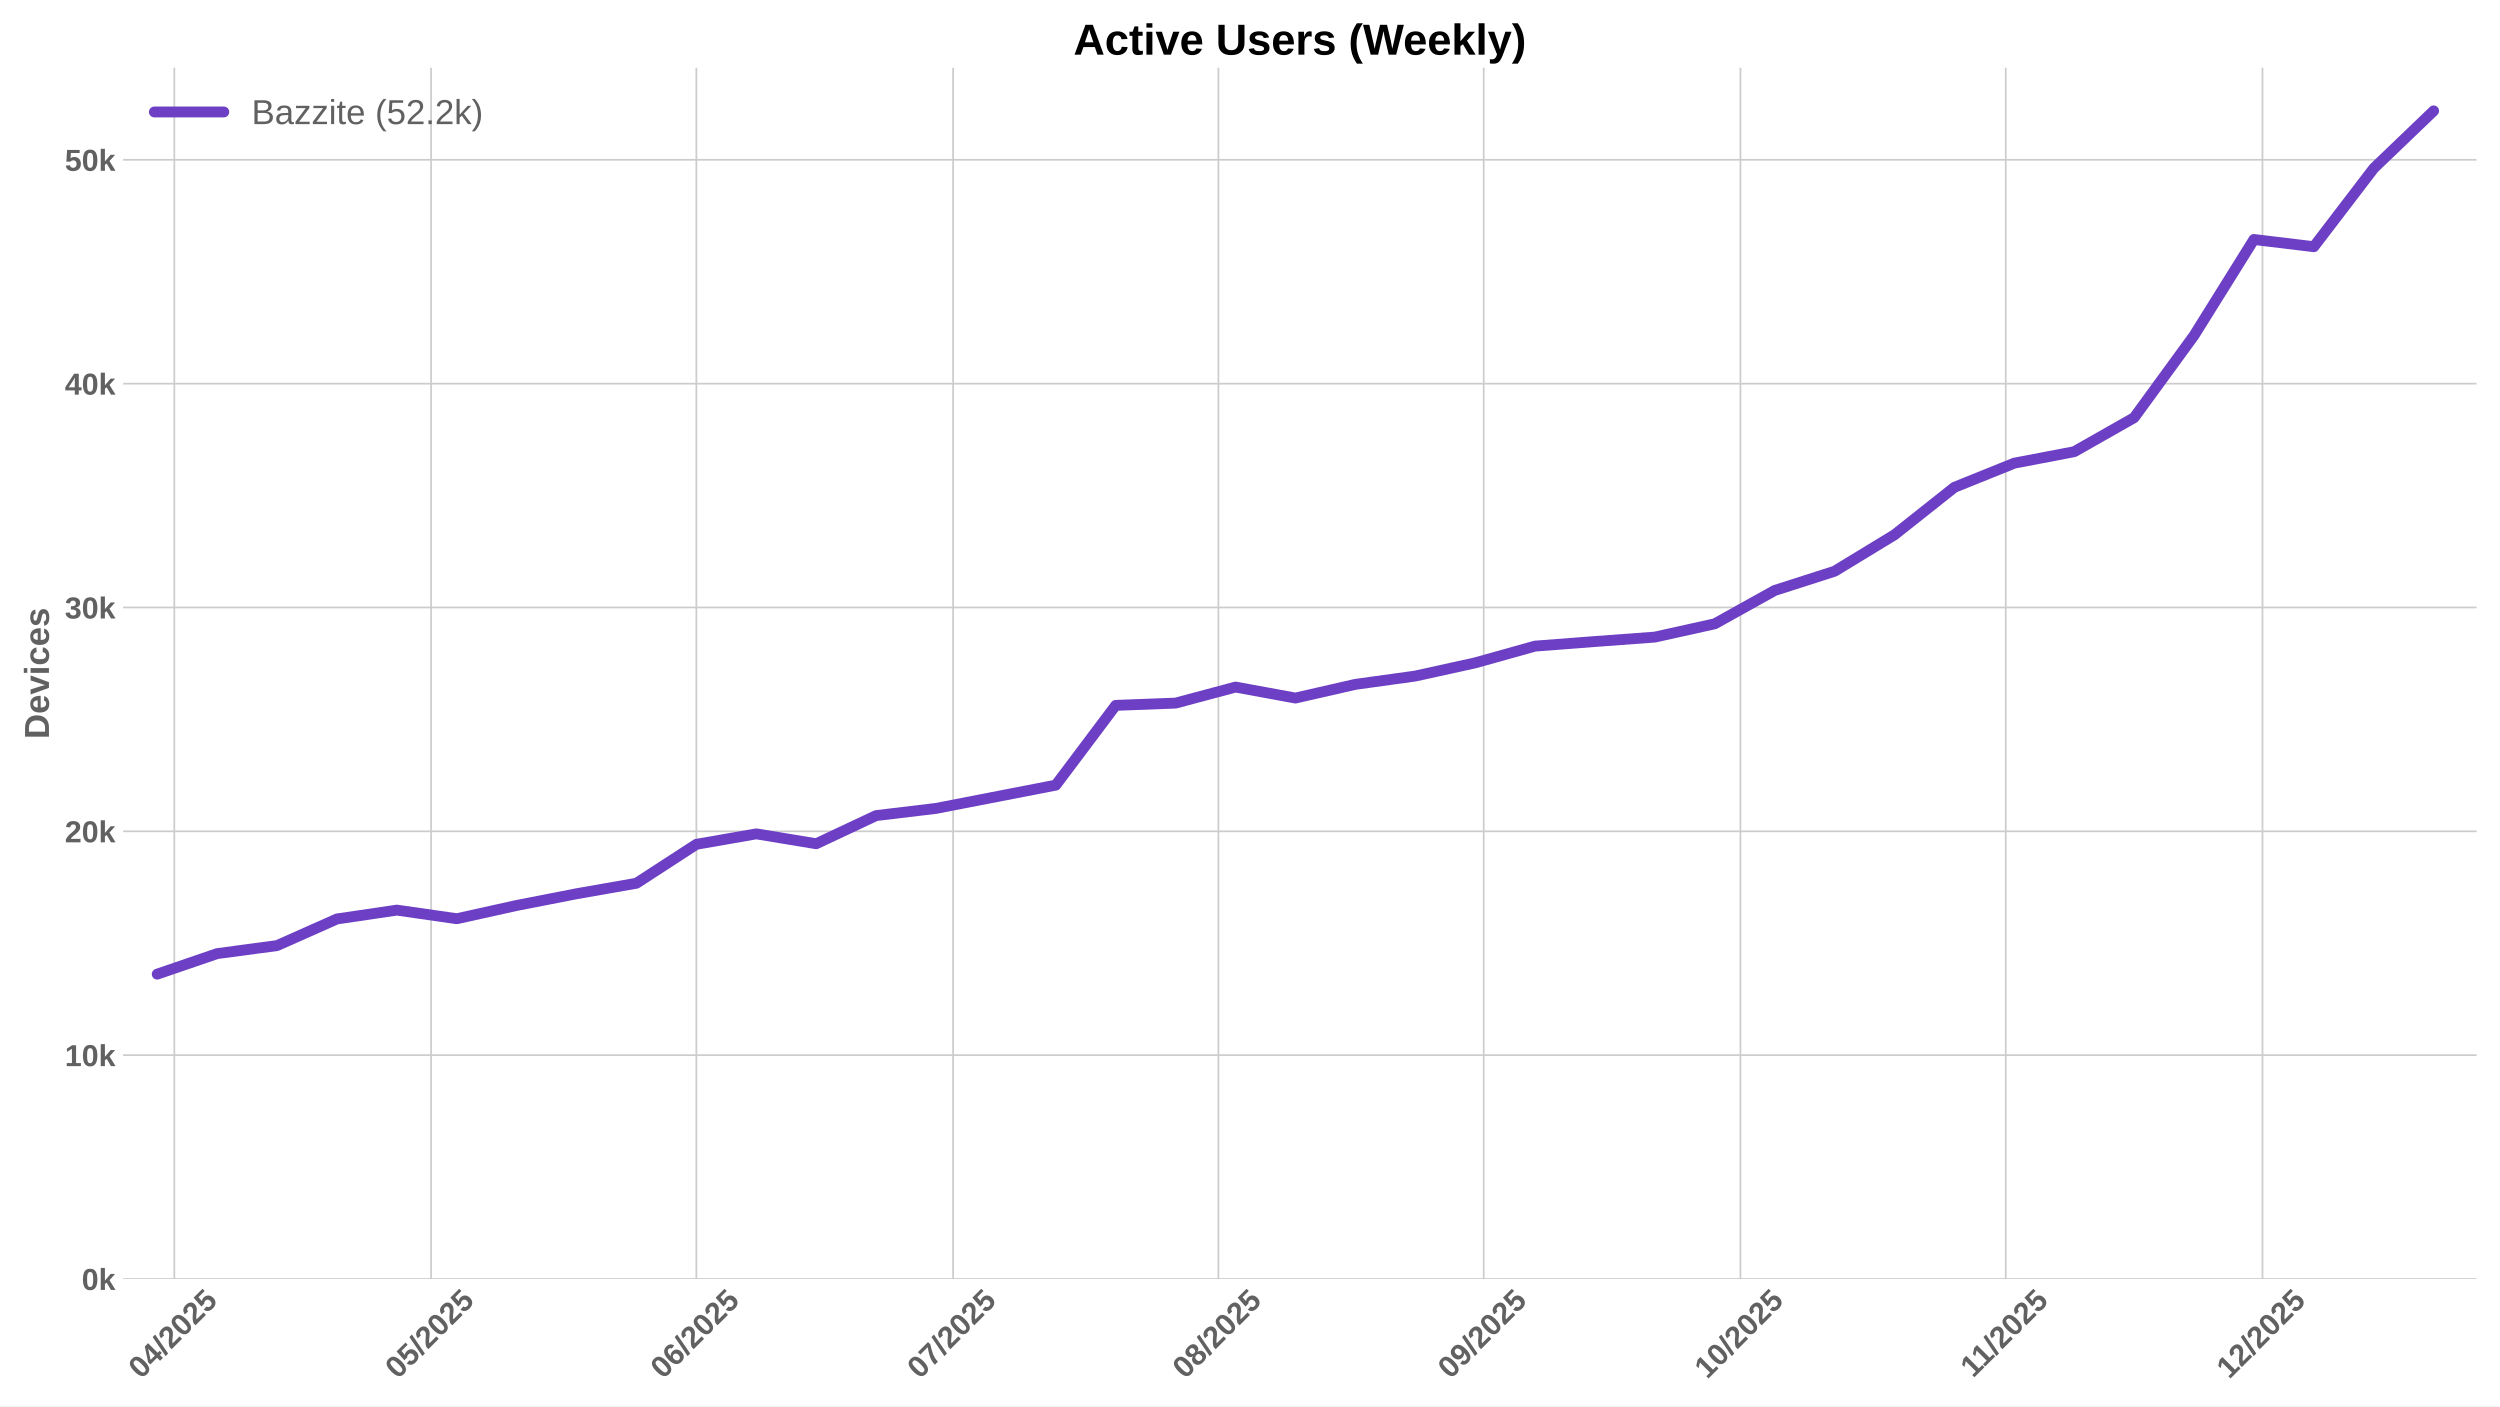
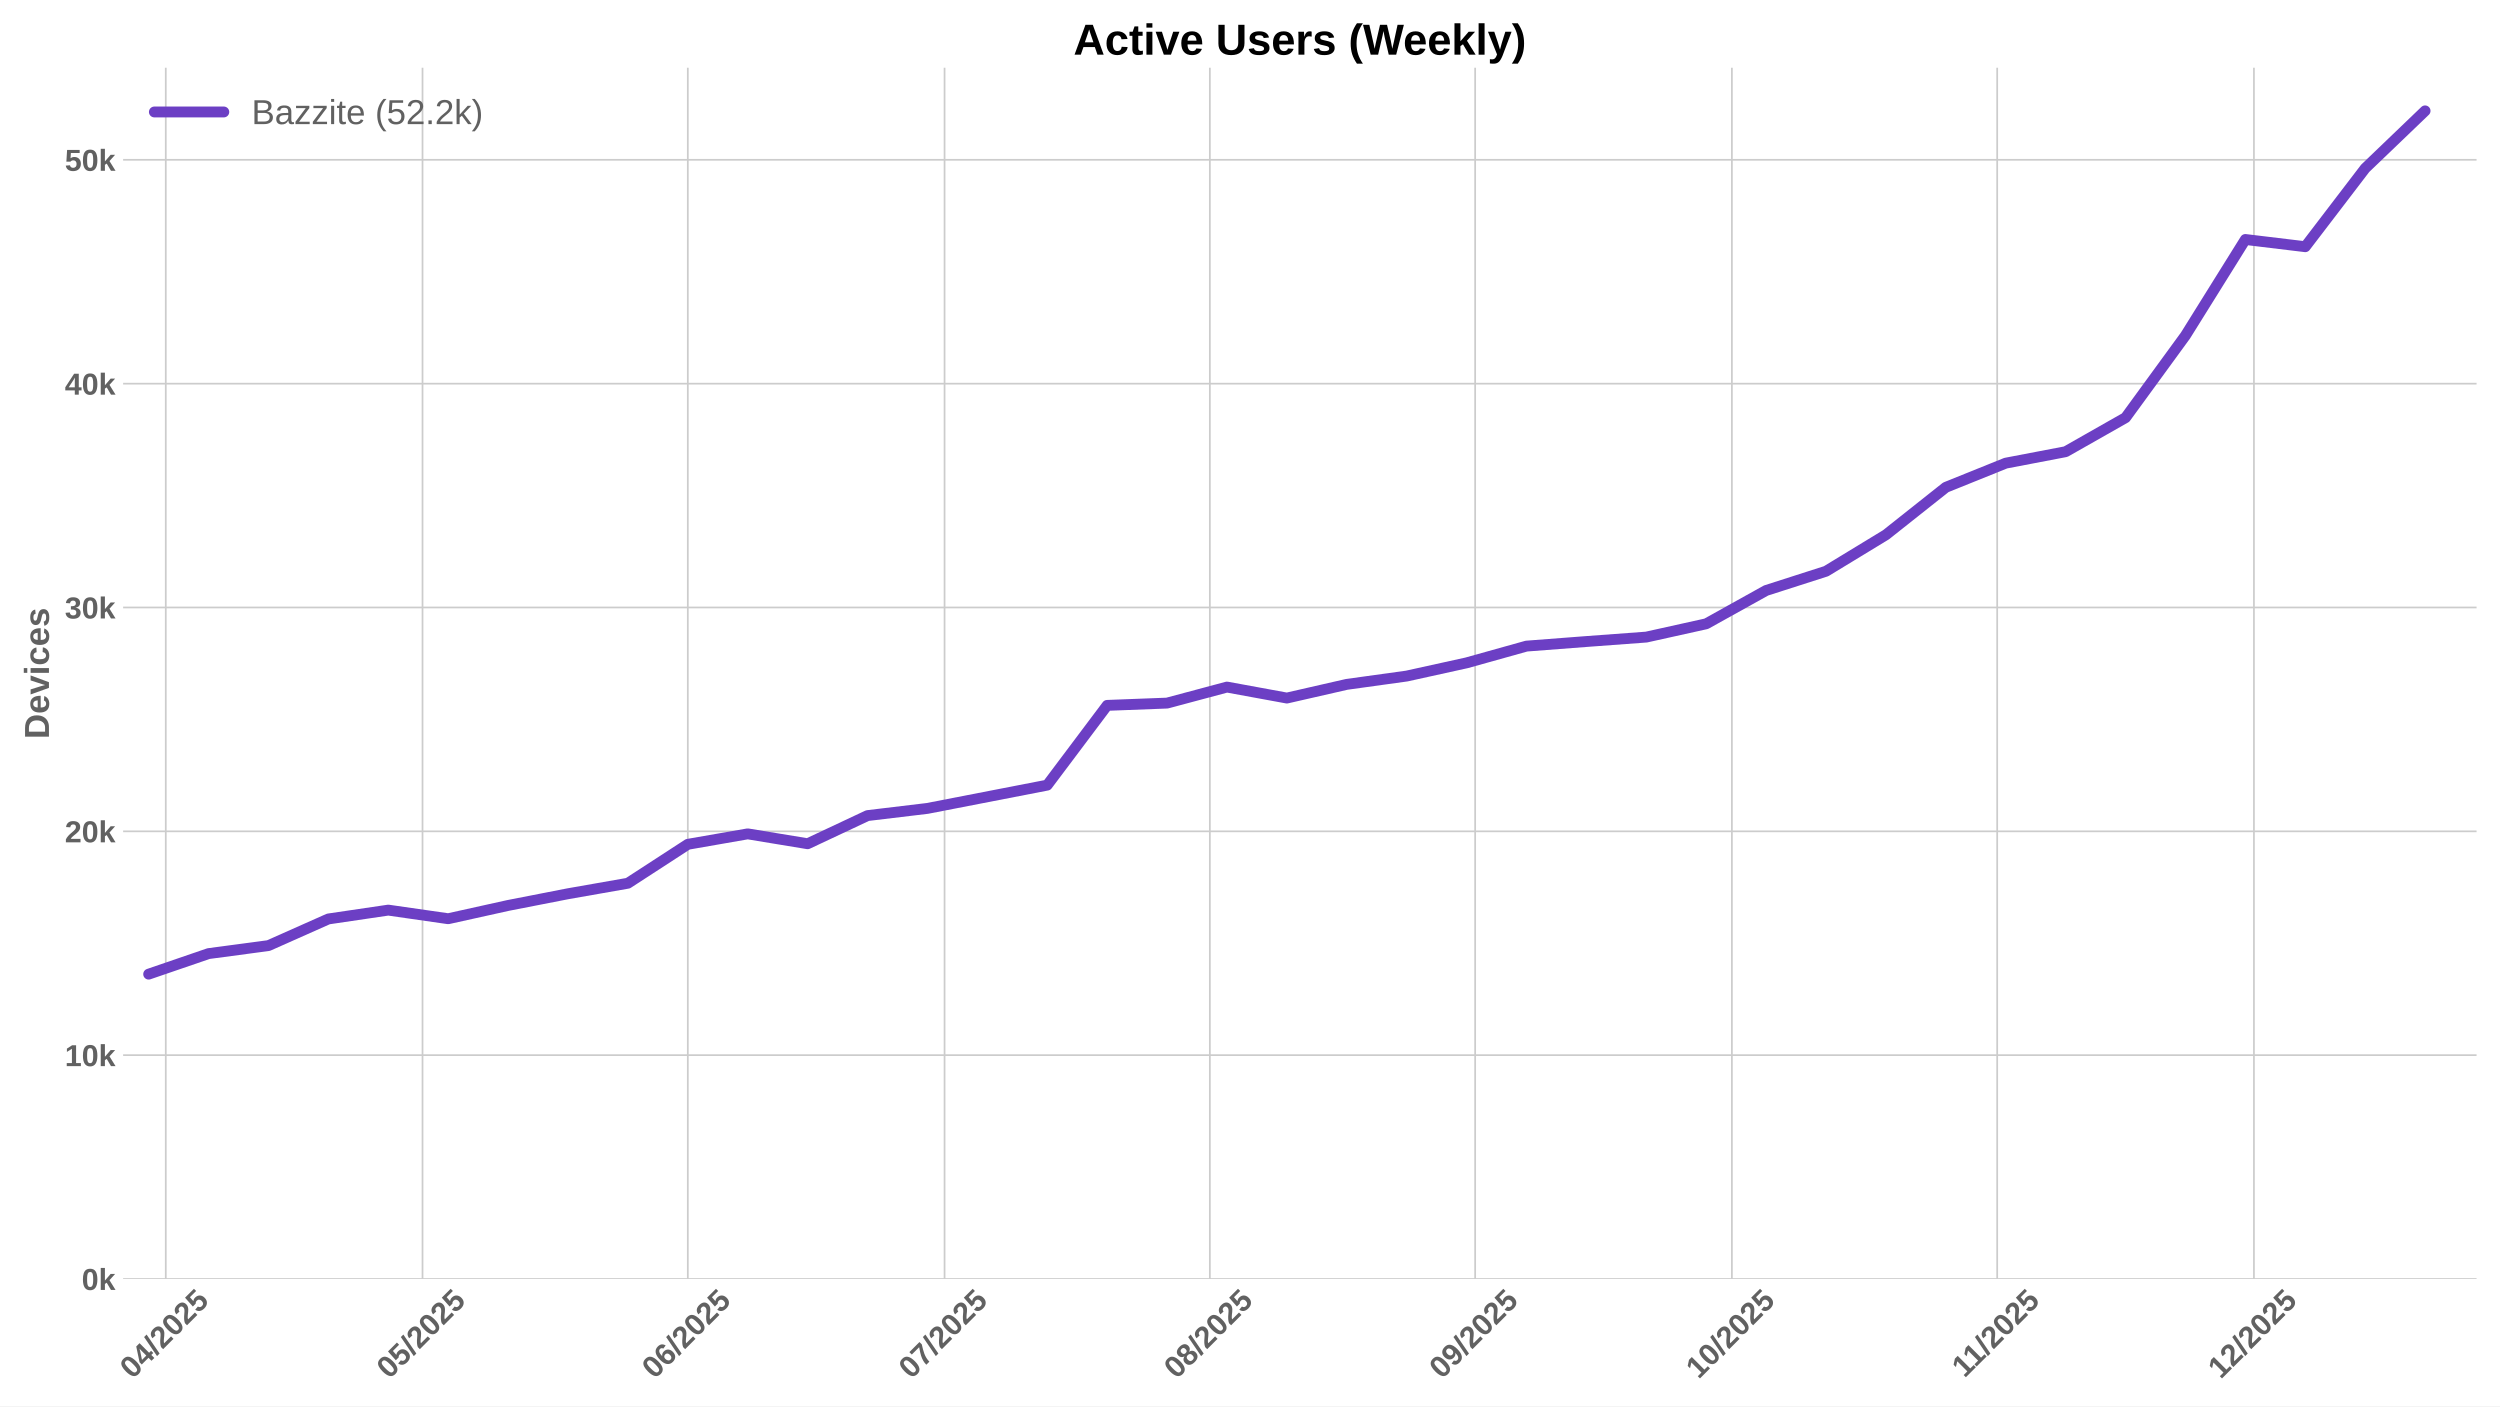
<svg xmlns="http://www.w3.org/2000/svg" xmlns:xlink="http://www.w3.org/1999/xlink" width="1152pt" height="648pt" viewBox="0 0 1152 648" version="1.1">
  <defs>
    <style type="text/css">*{stroke-linejoin: round; stroke-linecap: butt}</style>
  </defs>
  <g id="figure_1">
    <g id="patch_1">
      <path d="M 0 648  L 1152 648  L 1152 0  L 0 0  z " style="fill: #ffffff" />
    </g>
    <g id="axes_1">
      <g id="patch_2">
        <path d="M 56.73 589.343  L 1141.2 589.343  L 1141.2 31.2  L 56.73 31.2  z " style="fill: #ffffff" />
      </g>
      <g id="matplotlib.axis_1">
        <g id="xtick_1">
          <g id="line2d_1">
-             <path d="M 80.331 589.343  L 80.331 31.2  " clip-path="url(#p7d221fb39a)" style="fill: none; stroke: #cccccc; stroke-width: 0.8; stroke-linecap: round" />
+             <path d="M 76.389 589.343  L 76.389 31.2  " clip-path="url(#p4058386460)" style="fill: none; stroke: #cccccc; stroke-width: 0.8; stroke-linecap: round" />
          </g>
          <g id="line2d_2" />
          <g id="text_1">
-             <g style="fill: #616161" transform="translate(65.00087 635.7977) rotate(-45) scale(0.14 -0.14)">
+             <g style="fill: #616161" transform="translate(61.05906 635.7977) rotate(-45) scale(0.14 -0.14)">
              <defs>
                <path id="LiberationSans-Bold-30" d="M 3297 2203  Q 3297 1088 2914 512  Q 2531 -63 1766 -63  Q 253 -63 253 2203  Q 253 2994 418 3494  Q 584 3994 915 4231  Q 1247 4469 1791 4469  Q 2572 4469 2934 3903  Q 3297 3338 3297 2203  z M 2416 2203  Q 2416 2813 2356 3150  Q 2297 3488 2165 3634  Q 2034 3781 1784 3781  Q 1519 3781 1383 3632  Q 1247 3484 1189 3148  Q 1131 2813 1131 2203  Q 1131 1600 1192 1261  Q 1253 922 1386 775  Q 1519 628 1772 628  Q 2022 628 2158 783  Q 2294 938 2355 1278  Q 2416 1619 2416 2203  z " transform="scale(0.015625)" />
                <path id="LiberationSans-Bold-34" d="M 2938 897  L 2938 0  L 2100 0  L 2100 897  L 97 897  L 97 1556  L 1956 4403  L 2938 4403  L 2938 1550  L 3525 1550  L 3525 897  L 2938 897  z M 2100 2991  Q 2100 3159 2111 3356  Q 2122 3553 2128 3609  Q 2047 3434 1834 3103  L 813 1550  L 2100 1550  L 2100 2991  z " transform="scale(0.015625)" />
                <path id="LiberationSans-Bold-2f" d="M 63 -128  L 972 4638  L 1716 4638  L 822 -128  L 63 -128  z " transform="scale(0.015625)" />
                <path id="LiberationSans-Bold-32" d="M 222 0  L 222 609  Q 394 988 711 1347  Q 1028 1706 1509 2097  Q 1972 2472 2158 2715  Q 2344 2959 2344 3194  Q 2344 3769 1766 3769  Q 1484 3769 1336 3617  Q 1188 3466 1144 3163  L 259 3213  Q 334 3825 717 4147  Q 1100 4469 1759 4469  Q 2472 4469 2853 4144  Q 3234 3819 3234 3231  Q 3234 2922 3112 2672  Q 2991 2422 2800 2211  Q 2609 2000 2376 1815  Q 2144 1631 1925 1456  Q 1706 1281 1526 1103  Q 1347 925 1259 722  L 3303 722  L 3303 0  L 222 0  z " transform="scale(0.015625)" />
                <path id="LiberationSans-Bold-35" d="M 3381 1466  Q 3381 766 2945 351  Q 2509 -63 1750 -63  Q 1088 -63 689 235  Q 291 534 197 1100  L 1075 1172  Q 1144 891 1319 762  Q 1494 634 1759 634  Q 2088 634 2283 843  Q 2478 1053 2478 1447  Q 2478 1794 2293 2001  Q 2109 2209 1778 2209  Q 1413 2209 1181 1925  L 325 1925  L 478 4403  L 3125 4403  L 3125 3750  L 1275 3750  L 1203 2638  Q 1522 2919 2000 2919  Q 2628 2919 3004 2528  Q 3381 2138 3381 1466  z " transform="scale(0.015625)" />
              </defs>
              <use xlink:href="#LiberationSans-Bold-30" />
              <use xlink:href="#LiberationSans-Bold-34" transform="translate(55.61523 0)" />
              <use xlink:href="#LiberationSans-Bold-2f" transform="translate(111.2305 0)" />
              <use xlink:href="#LiberationSans-Bold-32" transform="translate(139.0137 0)" />
              <use xlink:href="#LiberationSans-Bold-30" transform="translate(194.6289 0)" />
              <use xlink:href="#LiberationSans-Bold-32" transform="translate(250.2441 0)" />
              <use xlink:href="#LiberationSans-Bold-35" transform="translate(305.8594 0)" />
            </g>
          </g>
        </g>
        <g id="xtick_2">
          <g id="line2d_3">
-             <path d="M 198.637 589.343  L 198.637 31.2  " clip-path="url(#p7d221fb39a)" style="fill: none; stroke: #cccccc; stroke-width: 0.8; stroke-linecap: round" />
+             <path d="M 194.695 589.343  L 194.695 31.2  " clip-path="url(#p4058386460)" style="fill: none; stroke: #cccccc; stroke-width: 0.8; stroke-linecap: round" />
          </g>
          <g id="line2d_4" />
          <g id="text_2">
-             <g style="fill: #616161" transform="translate(183.3067 635.7977) rotate(-45) scale(0.14 -0.14)">
+             <g style="fill: #616161" transform="translate(179.3649 635.7977) rotate(-45) scale(0.14 -0.14)">
              <use xlink:href="#LiberationSans-Bold-30" />
              <use xlink:href="#LiberationSans-Bold-35" transform="translate(55.61523 0)" />
              <use xlink:href="#LiberationSans-Bold-2f" transform="translate(111.2305 0)" />
              <use xlink:href="#LiberationSans-Bold-32" transform="translate(139.0137 0)" />
              <use xlink:href="#LiberationSans-Bold-30" transform="translate(194.6289 0)" />
              <use xlink:href="#LiberationSans-Bold-32" transform="translate(250.2441 0)" />
              <use xlink:href="#LiberationSans-Bold-35" transform="translate(305.8594 0)" />
            </g>
          </g>
        </g>
        <g id="xtick_3">
          <g id="line2d_5">
-             <path d="M 320.886 589.343  L 320.886 31.2  " clip-path="url(#p7d221fb39a)" style="fill: none; stroke: #cccccc; stroke-width: 0.8; stroke-linecap: round" />
+             <path d="M 316.945 589.343  L 316.945 31.2  " clip-path="url(#p4058386460)" style="fill: none; stroke: #cccccc; stroke-width: 0.8; stroke-linecap: round" />
          </g>
          <g id="line2d_6" />
          <g id="text_3">
-             <g style="fill: #616161" transform="translate(305.556 635.7977) rotate(-45) scale(0.14 -0.14)">
+             <g style="fill: #616161" transform="translate(301.6142 635.7977) rotate(-45) scale(0.14 -0.14)">
              <defs>
                <path id="LiberationSans-Bold-36" d="M 3328 1441  Q 3328 738 2934 337  Q 2541 -63 1847 -63  Q 1069 -63 651 482  Q 234 1028 234 2100  Q 234 3278 657 3873  Q 1081 4469 1869 4469  Q 2428 4469 2751 4222  Q 3075 3975 3209 3456  L 2381 3341  Q 2263 3775 1850 3775  Q 1497 3775 1295 3422  Q 1094 3069 1094 2350  Q 1234 2584 1484 2709  Q 1734 2834 2050 2834  Q 2641 2834 2984 2459  Q 3328 2084 3328 1441  z M 2447 1416  Q 2447 1791 2273 1989  Q 2100 2188 1797 2188  Q 1506 2188 1331 2002  Q 1156 1816 1156 1509  Q 1156 1125 1339 873  Q 1522 622 1819 622  Q 2116 622 2281 833  Q 2447 1044 2447 1416  z " transform="scale(0.015625)" />
              </defs>
              <use xlink:href="#LiberationSans-Bold-30" />
              <use xlink:href="#LiberationSans-Bold-36" transform="translate(55.61523 0)" />
              <use xlink:href="#LiberationSans-Bold-2f" transform="translate(111.2305 0)" />
              <use xlink:href="#LiberationSans-Bold-32" transform="translate(139.0137 0)" />
              <use xlink:href="#LiberationSans-Bold-30" transform="translate(194.6289 0)" />
              <use xlink:href="#LiberationSans-Bold-32" transform="translate(250.2441 0)" />
              <use xlink:href="#LiberationSans-Bold-35" transform="translate(305.8594 0)" />
            </g>
          </g>
        </g>
        <g id="xtick_4">
          <g id="line2d_7">
-             <path d="M 439.192 589.343  L 439.192 31.2  " clip-path="url(#p7d221fb39a)" style="fill: none; stroke: #cccccc; stroke-width: 0.8; stroke-linecap: round" />
+             <path d="M 435.25 589.343  L 435.25 31.2  " clip-path="url(#p4058386460)" style="fill: none; stroke: #cccccc; stroke-width: 0.8; stroke-linecap: round" />
          </g>
          <g id="line2d_8" />
          <g id="text_4">
-             <g style="fill: #616161" transform="translate(423.8618 635.7977) rotate(-45) scale(0.14 -0.14)">
+             <g style="fill: #616161" transform="translate(419.92 635.7977) rotate(-45) scale(0.14 -0.14)">
              <defs>
                <path id="LiberationSans-Bold-37" d="M 3278 3706  Q 2981 3238 2717 2797  Q 2453 2356 2256 1911  Q 2059 1466 1945 995  Q 1831 525 1831 0  L 916 0  Q 916 550 1059 1064  Q 1203 1578 1475 2111  Q 1747 2644 2463 3681  L 275 3681  L 275 4403  L 3278 4403  L 3278 3706  z " transform="scale(0.015625)" />
              </defs>
              <use xlink:href="#LiberationSans-Bold-30" />
              <use xlink:href="#LiberationSans-Bold-37" transform="translate(55.61523 0)" />
              <use xlink:href="#LiberationSans-Bold-2f" transform="translate(111.2305 0)" />
              <use xlink:href="#LiberationSans-Bold-32" transform="translate(139.0137 0)" />
              <use xlink:href="#LiberationSans-Bold-30" transform="translate(194.6289 0)" />
              <use xlink:href="#LiberationSans-Bold-32" transform="translate(250.2441 0)" />
              <use xlink:href="#LiberationSans-Bold-35" transform="translate(305.8594 0)" />
            </g>
          </g>
        </g>
        <g id="xtick_5">
          <g id="line2d_9">
-             <path d="M 561.441 589.343  L 561.441 31.2  " clip-path="url(#p7d221fb39a)" style="fill: none; stroke: #cccccc; stroke-width: 0.8; stroke-linecap: round" />
+             <path d="M 557.5 589.343  L 557.5 31.2  " clip-path="url(#p4058386460)" style="fill: none; stroke: #cccccc; stroke-width: 0.8; stroke-linecap: round" />
          </g>
          <g id="line2d_10" />
          <g id="text_5">
-             <g style="fill: #616161" transform="translate(546.1112 635.7977) rotate(-45) scale(0.14 -0.14)">
+             <g style="fill: #616161" transform="translate(542.1694 635.7977) rotate(-45) scale(0.14 -0.14)">
              <defs>
                <path id="LiberationSans-Bold-38" d="M 3363 1241  Q 3363 622 2953 279  Q 2544 -63 1784 -63  Q 1031 -63 617 278  Q 203 619 203 1234  Q 203 1656 447 1945  Q 691 2234 1100 2303  L 1100 2316  Q 744 2394 525 2669  Q 306 2944 306 3303  Q 306 3844 689 4156  Q 1072 4469 1772 4469  Q 2488 4469 2870 4164  Q 3253 3859 3253 3297  Q 3253 2938 3036 2666  Q 2819 2394 2453 2322  L 2453 2309  Q 2878 2241 3120 1961  Q 3363 1681 3363 1241  z M 2350 3250  Q 2350 3563 2206 3708  Q 2063 3853 1772 3853  Q 1203 3853 1203 3250  Q 1203 2619 1778 2619  Q 2066 2619 2208 2766  Q 2350 2913 2350 3250  z M 2453 1313  Q 2453 2003 1766 2003  Q 1447 2003 1276 1822  Q 1106 1641 1106 1300  Q 1106 913 1275 734  Q 1444 556 1791 556  Q 2131 556 2292 734  Q 2453 913 2453 1313  z " transform="scale(0.015625)" />
              </defs>
              <use xlink:href="#LiberationSans-Bold-30" />
              <use xlink:href="#LiberationSans-Bold-38" transform="translate(55.61523 0)" />
              <use xlink:href="#LiberationSans-Bold-2f" transform="translate(111.2305 0)" />
              <use xlink:href="#LiberationSans-Bold-32" transform="translate(139.0137 0)" />
              <use xlink:href="#LiberationSans-Bold-30" transform="translate(194.6289 0)" />
              <use xlink:href="#LiberationSans-Bold-32" transform="translate(250.2441 0)" />
              <use xlink:href="#LiberationSans-Bold-35" transform="translate(305.8594 0)" />
            </g>
          </g>
        </g>
        <g id="xtick_6">
          <g id="line2d_11">
-             <path d="M 683.691 589.343  L 683.691 31.2  " clip-path="url(#p7d221fb39a)" style="fill: none; stroke: #cccccc; stroke-width: 0.8; stroke-linecap: round" />
+             <path d="M 679.749 589.343  L 679.749 31.2  " clip-path="url(#p4058386460)" style="fill: none; stroke: #cccccc; stroke-width: 0.8; stroke-linecap: round" />
          </g>
          <g id="line2d_12" />
          <g id="text_6">
-             <g style="fill: #616161" transform="translate(668.3605 635.7977) rotate(-45) scale(0.14 -0.14)">
+             <g style="fill: #616161" transform="translate(664.4187 635.7977) rotate(-45) scale(0.14 -0.14)">
              <defs>
                <path id="LiberationSans-Bold-39" d="M 3322 2272  Q 3322 1100 2894 518  Q 2466 -63 1678 -63  Q 1097 -63 767 185  Q 438 434 300 972  L 1125 1088  Q 1247 628 1688 628  Q 2056 628 2254 981  Q 2453 1334 2459 2028  Q 2341 1794 2070 1661  Q 1800 1528 1488 1528  Q 906 1528 564 1923  Q 222 2319 222 2994  Q 222 3688 623 4078  Q 1025 4469 1759 4469  Q 2550 4469 2936 3920  Q 3322 3372 3322 2272  z M 2394 2888  Q 2394 3297 2214 3539  Q 2034 3781 1738 3781  Q 1447 3781 1280 3570  Q 1113 3359 1113 2988  Q 1113 2622 1278 2401  Q 1444 2181 1741 2181  Q 2022 2181 2208 2373  Q 2394 2566 2394 2888  z " transform="scale(0.015625)" />
              </defs>
              <use xlink:href="#LiberationSans-Bold-30" />
              <use xlink:href="#LiberationSans-Bold-39" transform="translate(55.61523 0)" />
              <use xlink:href="#LiberationSans-Bold-2f" transform="translate(111.2305 0)" />
              <use xlink:href="#LiberationSans-Bold-32" transform="translate(139.0137 0)" />
              <use xlink:href="#LiberationSans-Bold-30" transform="translate(194.6289 0)" />
              <use xlink:href="#LiberationSans-Bold-32" transform="translate(250.2441 0)" />
              <use xlink:href="#LiberationSans-Bold-35" transform="translate(305.8594 0)" />
            </g>
          </g>
        </g>
        <g id="xtick_7">
          <g id="line2d_13">
-             <path d="M 801.997 589.343  L 801.997 31.2  " clip-path="url(#p7d221fb39a)" style="fill: none; stroke: #cccccc; stroke-width: 0.8; stroke-linecap: round" />
+             <path d="M 798.055 589.343  L 798.055 31.2  " clip-path="url(#p4058386460)" style="fill: none; stroke: #cccccc; stroke-width: 0.8; stroke-linecap: round" />
          </g>
          <g id="line2d_14" />
          <g id="text_7">
-             <g style="fill: #616161" transform="translate(786.6664 635.7977) rotate(-45) scale(0.14 -0.14)">
+             <g style="fill: #616161" transform="translate(782.7246 635.7977) rotate(-45) scale(0.14 -0.14)">
              <defs>
                <path id="LiberationSans-Bold-31" d="M 403 0  L 403 653  L 1494 653  L 1494 3656  L 438 2997  L 438 3688  L 1541 4403  L 2372 4403  L 2372 653  L 3381 653  L 3381 0  L 403 0  z " transform="scale(0.015625)" />
              </defs>
              <use xlink:href="#LiberationSans-Bold-31" />
              <use xlink:href="#LiberationSans-Bold-30" transform="translate(55.61523 0)" />
              <use xlink:href="#LiberationSans-Bold-2f" transform="translate(111.2305 0)" />
              <use xlink:href="#LiberationSans-Bold-32" transform="translate(139.0137 0)" />
              <use xlink:href="#LiberationSans-Bold-30" transform="translate(194.6289 0)" />
              <use xlink:href="#LiberationSans-Bold-32" transform="translate(250.2441 0)" />
              <use xlink:href="#LiberationSans-Bold-35" transform="translate(305.8594 0)" />
            </g>
          </g>
        </g>
        <g id="xtick_8">
          <g id="line2d_15">
-             <path d="M 924.246 589.343  L 924.246 31.2  " clip-path="url(#p7d221fb39a)" style="fill: none; stroke: #cccccc; stroke-width: 0.8; stroke-linecap: round" />
+             <path d="M 920.304 589.343  L 920.304 31.2  " clip-path="url(#p4058386460)" style="fill: none; stroke: #cccccc; stroke-width: 0.8; stroke-linecap: round" />
          </g>
          <g id="line2d_16" />
          <g id="text_8">
-             <g style="fill: #616161" transform="translate(909.1879 635.2532) rotate(-45) scale(0.14 -0.14)">
+             <g style="fill: #616161" transform="translate(905.2461 635.2532) rotate(-45) scale(0.14 -0.14)">
              <use xlink:href="#LiberationSans-Bold-31" />
              <use xlink:href="#LiberationSans-Bold-31" transform="translate(50.11523 0)" />
              <use xlink:href="#LiberationSans-Bold-2f" transform="translate(105.7305 0)" />
              <use xlink:href="#LiberationSans-Bold-32" transform="translate(133.5137 0)" />
              <use xlink:href="#LiberationSans-Bold-30" transform="translate(189.1289 0)" />
              <use xlink:href="#LiberationSans-Bold-32" transform="translate(244.7441 0)" />
              <use xlink:href="#LiberationSans-Bold-35" transform="translate(300.3594 0)" />
            </g>
          </g>
        </g>
        <g id="xtick_9">
          <g id="line2d_17">
-             <path d="M 1042.552 589.343  L 1042.552 31.2  " clip-path="url(#p7d221fb39a)" style="fill: none; stroke: #cccccc; stroke-width: 0.8; stroke-linecap: round" />
+             <path d="M 1038.61 589.343  L 1038.61 31.2  " clip-path="url(#p4058386460)" style="fill: none; stroke: #cccccc; stroke-width: 0.8; stroke-linecap: round" />
          </g>
          <g id="line2d_18" />
          <g id="text_9">
-             <g style="fill: #616161" transform="translate(1027.222 635.7977) rotate(-45) scale(0.14 -0.14)">
+             <g style="fill: #616161" transform="translate(1023.28 635.7977) rotate(-45) scale(0.14 -0.14)">
              <use xlink:href="#LiberationSans-Bold-31" />
              <use xlink:href="#LiberationSans-Bold-32" transform="translate(55.61523 0)" />
              <use xlink:href="#LiberationSans-Bold-2f" transform="translate(111.2305 0)" />
              <use xlink:href="#LiberationSans-Bold-32" transform="translate(139.0137 0)" />
              <use xlink:href="#LiberationSans-Bold-30" transform="translate(194.6289 0)" />
              <use xlink:href="#LiberationSans-Bold-32" transform="translate(250.2441 0)" />
              <use xlink:href="#LiberationSans-Bold-35" transform="translate(305.8594 0)" />
            </g>
          </g>
        </g>
      </g>
      <g id="matplotlib.axis_2">
        <g id="ytick_1">
          <g id="line2d_19">
-             <path d="M 56.73 589.343  L 1141.2 589.343  " clip-path="url(#p7d221fb39a)" style="fill: none; stroke: #cccccc; stroke-width: 0.8; stroke-linecap: round" />
+             <path d="M 56.73 589.343  L 1141.2 589.343  " clip-path="url(#p4058386460)" style="fill: none; stroke: #cccccc; stroke-width: 0.8; stroke-linecap: round" />
          </g>
          <g id="line2d_20" />
          <g id="text_10">
            <g style="fill: #616161" transform="translate(37.65937 594.416) scale(0.14 -0.14)">
              <defs>
                <path id="LiberationSans-Bold-6b" d="M 2606 0  L 1703 1531  L 1325 1269  L 1325 0  L 447 0  L 447 4638  L 1325 4638  L 1325 1981  L 2531 3381  L 3475 3381  L 2288 2063  L 3566 0  L 2606 0  z " transform="scale(0.015625)" />
              </defs>
              <use xlink:href="#LiberationSans-Bold-30" />
              <use xlink:href="#LiberationSans-Bold-6b" transform="translate(55.61523 0)" />
            </g>
          </g>
        </g>
        <g id="ytick_2">
          <g id="line2d_21">
-             <path d="M 56.73 486.204  L 1141.2 486.204  " clip-path="url(#p7d221fb39a)" style="fill: none; stroke: #cccccc; stroke-width: 0.8; stroke-linecap: round" />
+             <path d="M 56.73 486.204  L 1141.2 486.204  " clip-path="url(#p4058386460)" style="fill: none; stroke: #cccccc; stroke-width: 0.8; stroke-linecap: round" />
          </g>
          <g id="line2d_22" />
          <g id="text_11">
            <g style="fill: #616161" transform="translate(29.87406 491.2767) scale(0.14 -0.14)">
              <use xlink:href="#LiberationSans-Bold-31" />
              <use xlink:href="#LiberationSans-Bold-30" transform="translate(55.61523 0)" />
              <use xlink:href="#LiberationSans-Bold-6b" transform="translate(111.2305 0)" />
            </g>
          </g>
        </g>
        <g id="ytick_3">
          <g id="line2d_23">
-             <path d="M 56.73 383.065  L 1141.2 383.065  " clip-path="url(#p7d221fb39a)" style="fill: none; stroke: #cccccc; stroke-width: 0.8; stroke-linecap: round" />
+             <path d="M 56.73 383.065  L 1141.2 383.065  " clip-path="url(#p4058386460)" style="fill: none; stroke: #cccccc; stroke-width: 0.8; stroke-linecap: round" />
          </g>
          <g id="line2d_24" />
          <g id="text_12">
            <g style="fill: #616161" transform="translate(29.87406 388.1373) scale(0.14 -0.14)">
              <use xlink:href="#LiberationSans-Bold-32" />
              <use xlink:href="#LiberationSans-Bold-30" transform="translate(55.61523 0)" />
              <use xlink:href="#LiberationSans-Bold-6b" transform="translate(111.2305 0)" />
            </g>
          </g>
        </g>
        <g id="ytick_4">
          <g id="line2d_25">
-             <path d="M 56.73 279.925  L 1141.2 279.925  " clip-path="url(#p7d221fb39a)" style="fill: none; stroke: #cccccc; stroke-width: 0.8; stroke-linecap: round" />
+             <path d="M 56.73 279.925  L 1141.2 279.925  " clip-path="url(#p4058386460)" style="fill: none; stroke: #cccccc; stroke-width: 0.8; stroke-linecap: round" />
          </g>
          <g id="line2d_26" />
          <g id="text_13">
            <g style="fill: #616161" transform="translate(29.87406 284.998) scale(0.14 -0.14)">
              <defs>
                <path id="LiberationSans-Bold-33" d="M 3328 1222  Q 3328 603 2922 265  Q 2516 -72 1766 -72  Q 1056 -72 637 254  Q 219 581 147 1197  L 1041 1275  Q 1125 641 1763 641  Q 2078 641 2253 797  Q 2428 953 2428 1275  Q 2428 1569 2215 1725  Q 2003 1881 1584 1881  L 1278 1881  L 1278 2591  L 1566 2591  Q 1944 2591 2134 2745  Q 2325 2900 2325 3188  Q 2325 3459 2173 3614  Q 2022 3769 1731 3769  Q 1459 3769 1292 3619  Q 1125 3469 1100 3194  L 222 3256  Q 291 3825 694 4147  Q 1097 4469 1747 4469  Q 2438 4469 2827 4158  Q 3216 3847 3216 3297  Q 3216 2884 2973 2618  Q 2731 2353 2275 2266  L 2275 2253  Q 2781 2194 3054 1920  Q 3328 1647 3328 1222  z " transform="scale(0.015625)" />
              </defs>
              <use xlink:href="#LiberationSans-Bold-33" />
              <use xlink:href="#LiberationSans-Bold-30" transform="translate(55.61523 0)" />
              <use xlink:href="#LiberationSans-Bold-6b" transform="translate(111.2305 0)" />
            </g>
          </g>
        </g>
        <g id="ytick_5">
          <g id="line2d_27">
-             <path d="M 56.73 176.786  L 1141.2 176.786  " clip-path="url(#p7d221fb39a)" style="fill: none; stroke: #cccccc; stroke-width: 0.8; stroke-linecap: round" />
+             <path d="M 56.73 176.786  L 1141.2 176.786  " clip-path="url(#p4058386460)" style="fill: none; stroke: #cccccc; stroke-width: 0.8; stroke-linecap: round" />
          </g>
          <g id="line2d_28" />
          <g id="text_14">
            <g style="fill: #616161" transform="translate(29.87406 181.8586) scale(0.14 -0.14)">
              <use xlink:href="#LiberationSans-Bold-34" />
              <use xlink:href="#LiberationSans-Bold-30" transform="translate(55.61523 0)" />
              <use xlink:href="#LiberationSans-Bold-6b" transform="translate(111.2305 0)" />
            </g>
          </g>
        </g>
        <g id="ytick_6">
          <g id="line2d_29">
-             <path d="M 56.73 73.646  L 1141.2 73.646  " clip-path="url(#p7d221fb39a)" style="fill: none; stroke: #cccccc; stroke-width: 0.8; stroke-linecap: round" />
+             <path d="M 56.73 73.646  L 1141.2 73.646  " clip-path="url(#p4058386460)" style="fill: none; stroke: #cccccc; stroke-width: 0.8; stroke-linecap: round" />
          </g>
          <g id="line2d_30" />
          <g id="text_15">
            <g style="fill: #616161" transform="translate(29.87406 78.71929) scale(0.14 -0.14)">
              <use xlink:href="#LiberationSans-Bold-35" />
              <use xlink:href="#LiberationSans-Bold-30" transform="translate(55.61523 0)" />
              <use xlink:href="#LiberationSans-Bold-6b" transform="translate(111.2305 0)" />
            </g>
          </g>
        </g>
        <g id="text_16">
          <g style="fill: #616161" transform="translate(22.55406 340.5153) rotate(-90) scale(0.16 -0.16)">
            <defs>
              <path id="LiberationSans-Bold-44" d="M 4353 2234  Q 4353 1553 4086 1045  Q 3819 538 3330 269  Q 2841 0 2209 0  L 428 0  L 428 4403  L 2022 4403  Q 3134 4403 3743 3842  Q 4353 3281 4353 2234  z M 3425 2234  Q 3425 2944 3056 3317  Q 2688 3691 2003 3691  L 1350 3691  L 1350 713  L 2131 713  Q 2725 713 3075 1122  Q 3425 1531 3425 2234  z " transform="scale(0.015625)" />
              <path id="LiberationSans-Bold-65" d="M 1831 -63  Q 1069 -63 659 389  Q 250 841 250 1706  Q 250 2544 665 2994  Q 1081 3444 1844 3444  Q 2572 3444 2956 2961  Q 3341 2478 3341 1547  L 3341 1522  L 1172 1522  Q 1172 1028 1355 776  Q 1538 525 1875 525  Q 2341 525 2463 928  L 3291 856  Q 2931 -63 1831 -63  z M 1831 2891  Q 1522 2891 1355 2675  Q 1188 2459 1178 2072  L 2491 2072  Q 2466 2481 2294 2686  Q 2122 2891 1831 2891  z " transform="scale(0.015625)" />
              <path id="LiberationSans-Bold-76" d="M 2284 0  L 1234 0  L 25 3381  L 953 3381  L 1544 1491  Q 1591 1334 1766 709  Q 1797 838 1894 1159  Q 1991 1481 2613 3381  L 3531 3381  L 2284 0  z " transform="scale(0.015625)" />
              <path id="LiberationSans-Bold-69" d="M 447 3991  L 447 4638  L 1325 4638  L 1325 3991  L 447 3991  z M 447 0  L 447 3381  L 1325 3381  L 1325 0  L 447 0  z " transform="scale(0.015625)" />
              <path id="LiberationSans-Bold-63" d="M 1856 -63  Q 1088 -63 669 395  Q 250 853 250 1672  Q 250 2509 672 2976  Q 1094 3444 1869 3444  Q 2466 3444 2856 3144  Q 3247 2844 3347 2316  L 2463 2272  Q 2425 2531 2275 2686  Q 2125 2841 1850 2841  Q 1172 2841 1172 1706  Q 1172 538 1863 538  Q 2113 538 2281 695  Q 2450 853 2491 1166  L 3372 1125  Q 3325 778 3123 506  Q 2922 234 2594 85  Q 2266 -63 1856 -63  z " transform="scale(0.015625)" />
              <path id="LiberationSans-Bold-73" d="M 3297 988  Q 3297 497 2895 217  Q 2494 -63 1784 -63  Q 1088 -63 717 157  Q 347 378 225 844  L 997 959  Q 1063 719 1223 619  Q 1384 519 1784 519  Q 2153 519 2322 612  Q 2491 706 2491 906  Q 2491 1069 2355 1164  Q 2219 1259 1894 1325  Q 1150 1472 890 1598  Q 631 1725 495 1926  Q 359 2128 359 2422  Q 359 2906 732 3176  Q 1106 3447 1791 3447  Q 2394 3447 2761 3212  Q 3128 2978 3219 2534  L 2441 2453  Q 2403 2659 2256 2761  Q 2109 2863 1791 2863  Q 1478 2863 1322 2783  Q 1166 2703 1166 2516  Q 1166 2369 1286 2283  Q 1406 2197 1691 2141  Q 2088 2059 2395 1973  Q 2703 1888 2889 1769  Q 3075 1650 3186 1464  Q 3297 1278 3297 988  z " transform="scale(0.015625)" />
            </defs>
            <use xlink:href="#LiberationSans-Bold-44" />
            <use xlink:href="#LiberationSans-Bold-65" transform="translate(72.2168 0)" />
            <use xlink:href="#LiberationSans-Bold-76" transform="translate(127.832 0)" />
            <use xlink:href="#LiberationSans-Bold-69" transform="translate(183.4473 0)" />
            <use xlink:href="#LiberationSans-Bold-63" transform="translate(211.2305 0)" />
            <use xlink:href="#LiberationSans-Bold-65" transform="translate(266.8457 0)" />
            <use xlink:href="#LiberationSans-Bold-73" transform="translate(322.4609 0)" />
          </g>
        </g>
      </g>
      <g id="line2d_31">
-         <path d="M 72.444 448.888  L 100.049 439.42  L 127.653 435.727  L 155.258 423.454  L 182.863 419.38  L 210.468 423.351  L 238.072 417.235  L 265.677 411.84  L 293.282 406.993  L 320.886 389.057  L 348.491 384.24  L 376.096 388.799  L 403.7 375.824  L 431.305 372.513  L 486.514 361.787  L 514.119 325.038  L 541.724 323.986  L 569.329 316.602  L 596.933 321.666  L 624.538 315.354  L 652.143 311.527  L 679.747 305.442  L 707.352 297.727  L 734.957 295.613  L 762.561 293.57  L 790.166 287.444  L 817.771 272.087  L 845.375 263.227  L 872.98 246.436  L 900.585 224.55  L 928.19 213.421  L 955.794 208.14  L 983.399 192.463  L 1011.004 154.611  L 1038.608 110.354  L 1066.213 113.685  L 1093.818 77.566  L 1121.422 51.09  " clip-path="url(#p7d221fb39a)" style="fill: none; stroke: #6c3fc4; stroke-width: 5; stroke-linecap: round" />
+         <path d="M 68.502 448.888  L 96.107 439.42  L 123.712 435.727  L 151.316 423.454  L 178.921 419.38  L 206.526 423.351  L 234.13 417.235  L 261.735 411.84  L 289.34 406.993  L 316.945 389.057  L 344.549 384.24  L 372.154 388.799  L 399.759 375.824  L 427.363 372.513  L 482.573 361.787  L 510.177 325.038  L 537.782 323.986  L 565.387 316.602  L 592.991 321.666  L 620.596 315.354  L 648.201 311.527  L 675.806 305.442  L 703.41 297.727  L 731.015 295.613  L 758.62 293.57  L 786.224 287.444  L 813.829 272.087  L 841.434 263.227  L 869.038 246.436  L 896.643 224.55  L 924.248 213.421  L 951.852 208.14  L 979.457 192.463  L 1007.062 154.611  L 1034.666 110.354  L 1062.271 113.685  L 1089.876 77.566  L 1117.481 51.09  " clip-path="url(#p4058386460)" style="fill: none; stroke: #6c3fc4; stroke-width: 5; stroke-linecap: round" />
      </g>
      <g id="patch_3">
        <path d="M 56.73 589.343  L 56.73 31.2  " style="fill: none" />
      </g>
      <g id="patch_4">
        <path d="M 1141.2 589.343  L 1141.2 31.2  " style="fill: none" />
      </g>
      <g id="patch_5">
        <path d="M 56.73 589.343  L 1141.2 589.343  " style="fill: none" />
      </g>
      <g id="patch_6">
        <path d="M 56.73 31.2  L 1141.2 31.2  " style="fill: none" />
      </g>
      <g id="text_17">
        <g transform="translate(494.6541 25.2) scale(0.2 -0.2)">
          <defs>
            <path id="LiberationSans-Bold-41" d="M 3541 0  L 3150 1125  L 1472 1125  L 1081 0  L 159 0  L 1766 4403  L 2853 4403  L 4453 0  L 3541 0  z M 2309 3725  L 2291 3656  Q 2259 3544 2215 3400  Q 2172 3256 1678 1819  L 2944 1819  L 2509 3084  L 2375 3509  L 2309 3725  z " transform="scale(0.015625)" />
            <path id="LiberationSans-Bold-74" d="M 1313 -56  Q 925 -56 715 155  Q 506 366 506 794  L 506 2788  L 78 2788  L 78 3381  L 550 3381  L 825 4175  L 1375 4175  L 1375 3381  L 2016 3381  L 2016 2788  L 1375 2788  L 1375 1031  Q 1375 784 1469 667  Q 1563 550 1759 550  Q 1863 550 2053 594  L 2053 50  Q 1728 -56 1313 -56  z " transform="scale(0.015625)" />
            <path id="LiberationSans-Bold-20" transform="scale(0.015625)" />
            <path id="LiberationSans-Bold-55" d="M 2259 -63  Q 1350 -63 867 381  Q 384 825 384 1650  L 384 4403  L 1306 4403  L 1306 1722  Q 1306 1200 1554 929  Q 1803 659 2284 659  Q 2778 659 3043 942  Q 3309 1225 3309 1753  L 3309 4403  L 4231 4403  L 4231 1697  Q 4231 859 3714 398  Q 3197 -63 2259 -63  z " transform="scale(0.015625)" />
            <path id="LiberationSans-Bold-72" d="M 447 0  L 447 2588  Q 447 2866 439 3052  Q 431 3238 422 3381  L 1259 3381  Q 1269 3325 1284 3039  Q 1300 2753 1300 2659  L 1313 2659  Q 1441 3016 1541 3161  Q 1641 3306 1778 3376  Q 1916 3447 2122 3447  Q 2291 3447 2394 3400  L 2394 2666  Q 2181 2713 2019 2713  Q 1691 2713 1508 2447  Q 1325 2181 1325 1659  L 1325 0  L 447 0  z " transform="scale(0.015625)" />
            <path id="LiberationSans-Bold-28" d="M 1247 -1328  Q 756 -622 537 81  Q 319 784 319 1659  Q 319 2531 537 3232  Q 756 3934 1247 4638  L 2125 4638  Q 1631 3925 1407 3219  Q 1184 2513 1184 1656  Q 1184 803 1406 101  Q 1628 -600 2125 -1328  L 1247 -1328  z " transform="scale(0.015625)" />
            <path id="LiberationSans-Bold-57" d="M 4897 0  L 3803 0  L 3206 2547  Q 3097 2997 3022 3488  Q 2947 3078 2900 2864  Q 2853 2650 2234 0  L 1141 0  L 6 4403  L 941 4403  L 1578 1559  L 1722 872  Q 1809 1306 1892 1701  Q 1975 2097 2516 4403  L 3547 4403  L 4103 2059  Q 4169 1797 4325 872  L 4403 1234  L 4569 1953  L 5100 4403  L 6034 4403  L 4897 0  z " transform="scale(0.015625)" />
            <path id="LiberationSans-Bold-6c" d="M 447 0  L 447 4638  L 1325 4638  L 1325 0  L 447 0  z " transform="scale(0.015625)" />
            <path id="LiberationSans-Bold-79" d="M 884 -1328  Q 569 -1328 331 -1288  L 331 -663  Q 497 -688 634 -688  Q 822 -688 945 -628  Q 1069 -569 1167 -431  Q 1266 -294 1388 34  L 50 3381  L 978 3381  L 1509 1797  Q 1634 1456 1825 753  L 1903 1050  L 2106 1784  L 2606 3381  L 3525 3381  L 2188 -178  Q 1919 -828 1630 -1078  Q 1341 -1328 884 -1328  z " transform="scale(0.015625)" />
            <path id="LiberationSans-Bold-29" d="M 6 -1328  Q 506 -597 726 101  Q 947 800 947 1656  Q 947 2516 722 3223  Q 497 3931 6 4638  L 884 4638  Q 1378 3928 1595 3225  Q 1813 2522 1813 1659  Q 1813 791 1595 87  Q 1378 -616 884 -1328  L 6 -1328  z " transform="scale(0.015625)" />
          </defs>
          <use xlink:href="#LiberationSans-Bold-41" />
          <use xlink:href="#LiberationSans-Bold-63" transform="translate(72.2168 0)" />
          <use xlink:href="#LiberationSans-Bold-74" transform="translate(127.832 0)" />
          <use xlink:href="#LiberationSans-Bold-69" transform="translate(161.1328 0)" />
          <use xlink:href="#LiberationSans-Bold-76" transform="translate(188.916 0)" />
          <use xlink:href="#LiberationSans-Bold-65" transform="translate(244.5312 0)" />
          <use xlink:href="#LiberationSans-Bold-20" transform="translate(300.1465 0)" />
          <use xlink:href="#LiberationSans-Bold-55" transform="translate(327.9297 0)" />
          <use xlink:href="#LiberationSans-Bold-73" transform="translate(400.1465 0)" />
          <use xlink:href="#LiberationSans-Bold-65" transform="translate(455.7617 0)" />
          <use xlink:href="#LiberationSans-Bold-72" transform="translate(511.377 0)" />
          <use xlink:href="#LiberationSans-Bold-73" transform="translate(550.293 0)" />
          <use xlink:href="#LiberationSans-Bold-20" transform="translate(605.9082 0)" />
          <use xlink:href="#LiberationSans-Bold-28" transform="translate(633.6914 0)" />
          <use xlink:href="#LiberationSans-Bold-57" transform="translate(666.9922 0)" />
          <use xlink:href="#LiberationSans-Bold-65" transform="translate(759.627 0)" />
          <use xlink:href="#LiberationSans-Bold-65" transform="translate(815.2422 0)" />
          <use xlink:href="#LiberationSans-Bold-6b" transform="translate(870.8574 0)" />
          <use xlink:href="#LiberationSans-Bold-6c" transform="translate(926.4727 0)" />
          <use xlink:href="#LiberationSans-Bold-79" transform="translate(954.2559 0)" />
          <use xlink:href="#LiberationSans-Bold-29" transform="translate(1009.871 0)" />
        </g>
      </g>
      <g id="legend_1">
        <g id="line2d_32">
          <path d="M 71.13 51.595  L 87.13 51.595  L 103.13 51.595  " style="fill: none; stroke: #6c3fc4; stroke-width: 5; stroke-linecap: round" />
        </g>
        <g id="text_18">
          <g style="fill: #616161" transform="translate(115.93 57.195) scale(0.16 -0.16)">
            <defs>
              <path id="LiberationSans-42" d="M 3931 1241  Q 3931 653 3503 326  Q 3075 0 2313 0  L 525 0  L 525 4403  L 2125 4403  Q 3675 4403 3675 3334  Q 3675 2944 3456 2678  Q 3238 2413 2838 2322  Q 3363 2259 3647 1970  Q 3931 1681 3931 1241  z M 3075 3263  Q 3075 3619 2831 3772  Q 2588 3925 2125 3925  L 1122 3925  L 1122 2531  L 2125 2531  Q 2603 2531 2839 2711  Q 3075 2891 3075 3263  z M 3328 1288  Q 3328 2066 2234 2066  L 1122 2066  L 1122 478  L 2281 478  Q 2828 478 3078 681  Q 3328 884 3328 1288  z " transform="scale(0.015625)" />
              <path id="LiberationSans-61" d="M 1294 -63  Q 784 -63 528 206  Q 272 475 272 944  Q 272 1469 617 1750  Q 963 2031 1731 2050  L 2491 2063  L 2491 2247  Q 2491 2659 2316 2837  Q 2141 3016 1766 3016  Q 1388 3016 1216 2887  Q 1044 2759 1009 2478  L 422 2531  Q 566 3444 1778 3444  Q 2416 3444 2737 3151  Q 3059 2859 3059 2306  L 3059 850  Q 3059 600 3125 473  Q 3191 347 3375 347  Q 3456 347 3559 369  L 3559 19  Q 3347 -31 3125 -31  Q 2813 -31 2670 133  Q 2528 297 2509 647  L 2491 647  Q 2275 259 1989 98  Q 1703 -63 1294 -63  z M 1422 359  Q 1731 359 1972 500  Q 2213 641 2352 886  Q 2491 1131 2491 1391  L 2491 1669  L 1875 1656  Q 1478 1650 1273 1575  Q 1069 1500 959 1344  Q 850 1188 850 934  Q 850 659 998 509  Q 1147 359 1422 359  z " transform="scale(0.015625)" />
              <path id="LiberationSans-7a" d="M 259 0  L 259 428  L 2150 2947  L 366 2947  L 366 3381  L 2816 3381  L 2816 2953  L 922 434  L 2881 434  L 2881 0  L 259 0  z " transform="scale(0.015625)" />
              <path id="LiberationSans-69" d="M 428 4100  L 428 4638  L 991 4638  L 991 4100  L 428 4100  z M 428 0  L 428 3381  L 991 3381  L 991 0  L 428 0  z " transform="scale(0.015625)" />
              <path id="LiberationSans-74" d="M 1731 25  Q 1453 -50 1163 -50  Q 488 -50 488 716  L 488 2972  L 97 2972  L 97 3381  L 509 3381  L 675 4138  L 1050 4138  L 1050 3381  L 1675 3381  L 1675 2972  L 1050 2972  L 1050 838  Q 1050 594 1129 495  Q 1209 397 1406 397  Q 1519 397 1731 441  L 1731 25  z " transform="scale(0.015625)" />
              <path id="LiberationSans-65" d="M 863 1572  Q 863 991 1103 675  Q 1344 359 1806 359  Q 2172 359 2392 506  Q 2613 653 2691 878  L 3184 738  Q 2881 -63 1806 -63  Q 1056 -63 664 384  Q 272 831 272 1713  Q 272 2550 664 2997  Q 1056 3444 1784 3444  Q 3275 3444 3275 1647  L 3275 1572  L 863 1572  z M 2694 2003  Q 2647 2538 2422 2783  Q 2197 3028 1775 3028  Q 1366 3028 1127 2754  Q 888 2481 869 2003  L 2694 2003  z " transform="scale(0.015625)" />
              <path id="LiberationSans-20" transform="scale(0.015625)" />
              <path id="LiberationSans-28" d="M 397 1663  Q 397 2566 680 3284  Q 963 4003 1550 4638  L 2094 4638  Q 1509 3988 1236 3256  Q 963 2525 963 1656  Q 963 791 1233 62  Q 1503 -666 2094 -1325  L 1550 -1325  Q 959 -688 678 32  Q 397 753 397 1650  L 397 1663  z " transform="scale(0.015625)" />
              <path id="LiberationSans-35" d="M 3291 1434  Q 3291 738 2877 337  Q 2463 -63 1728 -63  Q 1113 -63 734 206  Q 356 475 256 984  L 825 1050  Q 1003 397 1741 397  Q 2194 397 2450 670  Q 2706 944 2706 1422  Q 2706 1838 2448 2094  Q 2191 2350 1753 2350  Q 1525 2350 1328 2278  Q 1131 2206 934 2034  L 384 2034  L 531 4403  L 3034 4403  L 3034 3925  L 1044 3925  L 959 2528  Q 1325 2809 1869 2809  Q 2519 2809 2905 2428  Q 3291 2047 3291 1434  z " transform="scale(0.015625)" />
              <path id="LiberationSans-32" d="M 322 0  L 322 397  Q 481 763 711 1042  Q 941 1322 1194 1548  Q 1447 1775 1695 1969  Q 1944 2163 2144 2356  Q 2344 2550 2467 2762  Q 2591 2975 2591 3244  Q 2591 3606 2378 3806  Q 2166 4006 1788 4006  Q 1428 4006 1195 3811  Q 963 3616 922 3263  L 347 3316  Q 409 3844 795 4156  Q 1181 4469 1788 4469  Q 2453 4469 2811 4155  Q 3169 3841 3169 3263  Q 3169 3006 3051 2753  Q 2934 2500 2703 2247  Q 2472 1994 1819 1463  Q 1459 1169 1246 933  Q 1034 697 941 478  L 3238 478  L 3238 0  L 322 0  z " transform="scale(0.015625)" />
              <path id="LiberationSans-2e" d="M 584 0  L 584 684  L 1194 684  L 1194 0  L 584 0  z " transform="scale(0.015625)" />
              <path id="LiberationSans-6b" d="M 2550 0  L 1406 1544  L 994 1203  L 994 0  L 431 0  L 431 4638  L 994 4638  L 994 1741  L 2478 3381  L 3138 3381  L 1766 1928  L 3209 0  L 2550 0  z " transform="scale(0.015625)" />
              <path id="LiberationSans-29" d="M 1734 1650  Q 1734 747 1451 28  Q 1169 -691 581 -1325  L 38 -1325  Q 625 -669 897 57  Q 1169 784 1169 1656  Q 1169 2528 895 3256  Q 622 3984 38 4638  L 581 4638  Q 1172 4000 1453 3279  Q 1734 2559 1734 1663  L 1734 1650  z " transform="scale(0.015625)" />
            </defs>
            <use xlink:href="#LiberationSans-42" />
            <use xlink:href="#LiberationSans-61" transform="translate(66.69922 0)" />
            <use xlink:href="#LiberationSans-7a" transform="translate(122.3145 0)" />
            <use xlink:href="#LiberationSans-7a" transform="translate(172.3145 0)" />
            <use xlink:href="#LiberationSans-69" transform="translate(222.3145 0)" />
            <use xlink:href="#LiberationSans-74" transform="translate(244.5312 0)" />
            <use xlink:href="#LiberationSans-65" transform="translate(272.3145 0)" />
            <use xlink:href="#LiberationSans-20" transform="translate(327.9297 0)" />
            <use xlink:href="#LiberationSans-28" transform="translate(355.7129 0)" />
            <use xlink:href="#LiberationSans-35" transform="translate(389.0137 0)" />
            <use xlink:href="#LiberationSans-32" transform="translate(444.6289 0)" />
            <use xlink:href="#LiberationSans-2e" transform="translate(500.2441 0)" />
            <use xlink:href="#LiberationSans-32" transform="translate(528.0273 0)" />
            <use xlink:href="#LiberationSans-6b" transform="translate(583.6426 0)" />
            <use xlink:href="#LiberationSans-29" transform="translate(633.6426 0)" />
          </g>
        </g>
      </g>
    </g>
  </g>
  <defs>
-     <clipPath id="p7d221fb39a">
+     <clipPath id="p4058386460">
      <rect x="56.73" y="31.2" width="1084.47" height="558.143" />
    </clipPath>
  </defs>
</svg>
